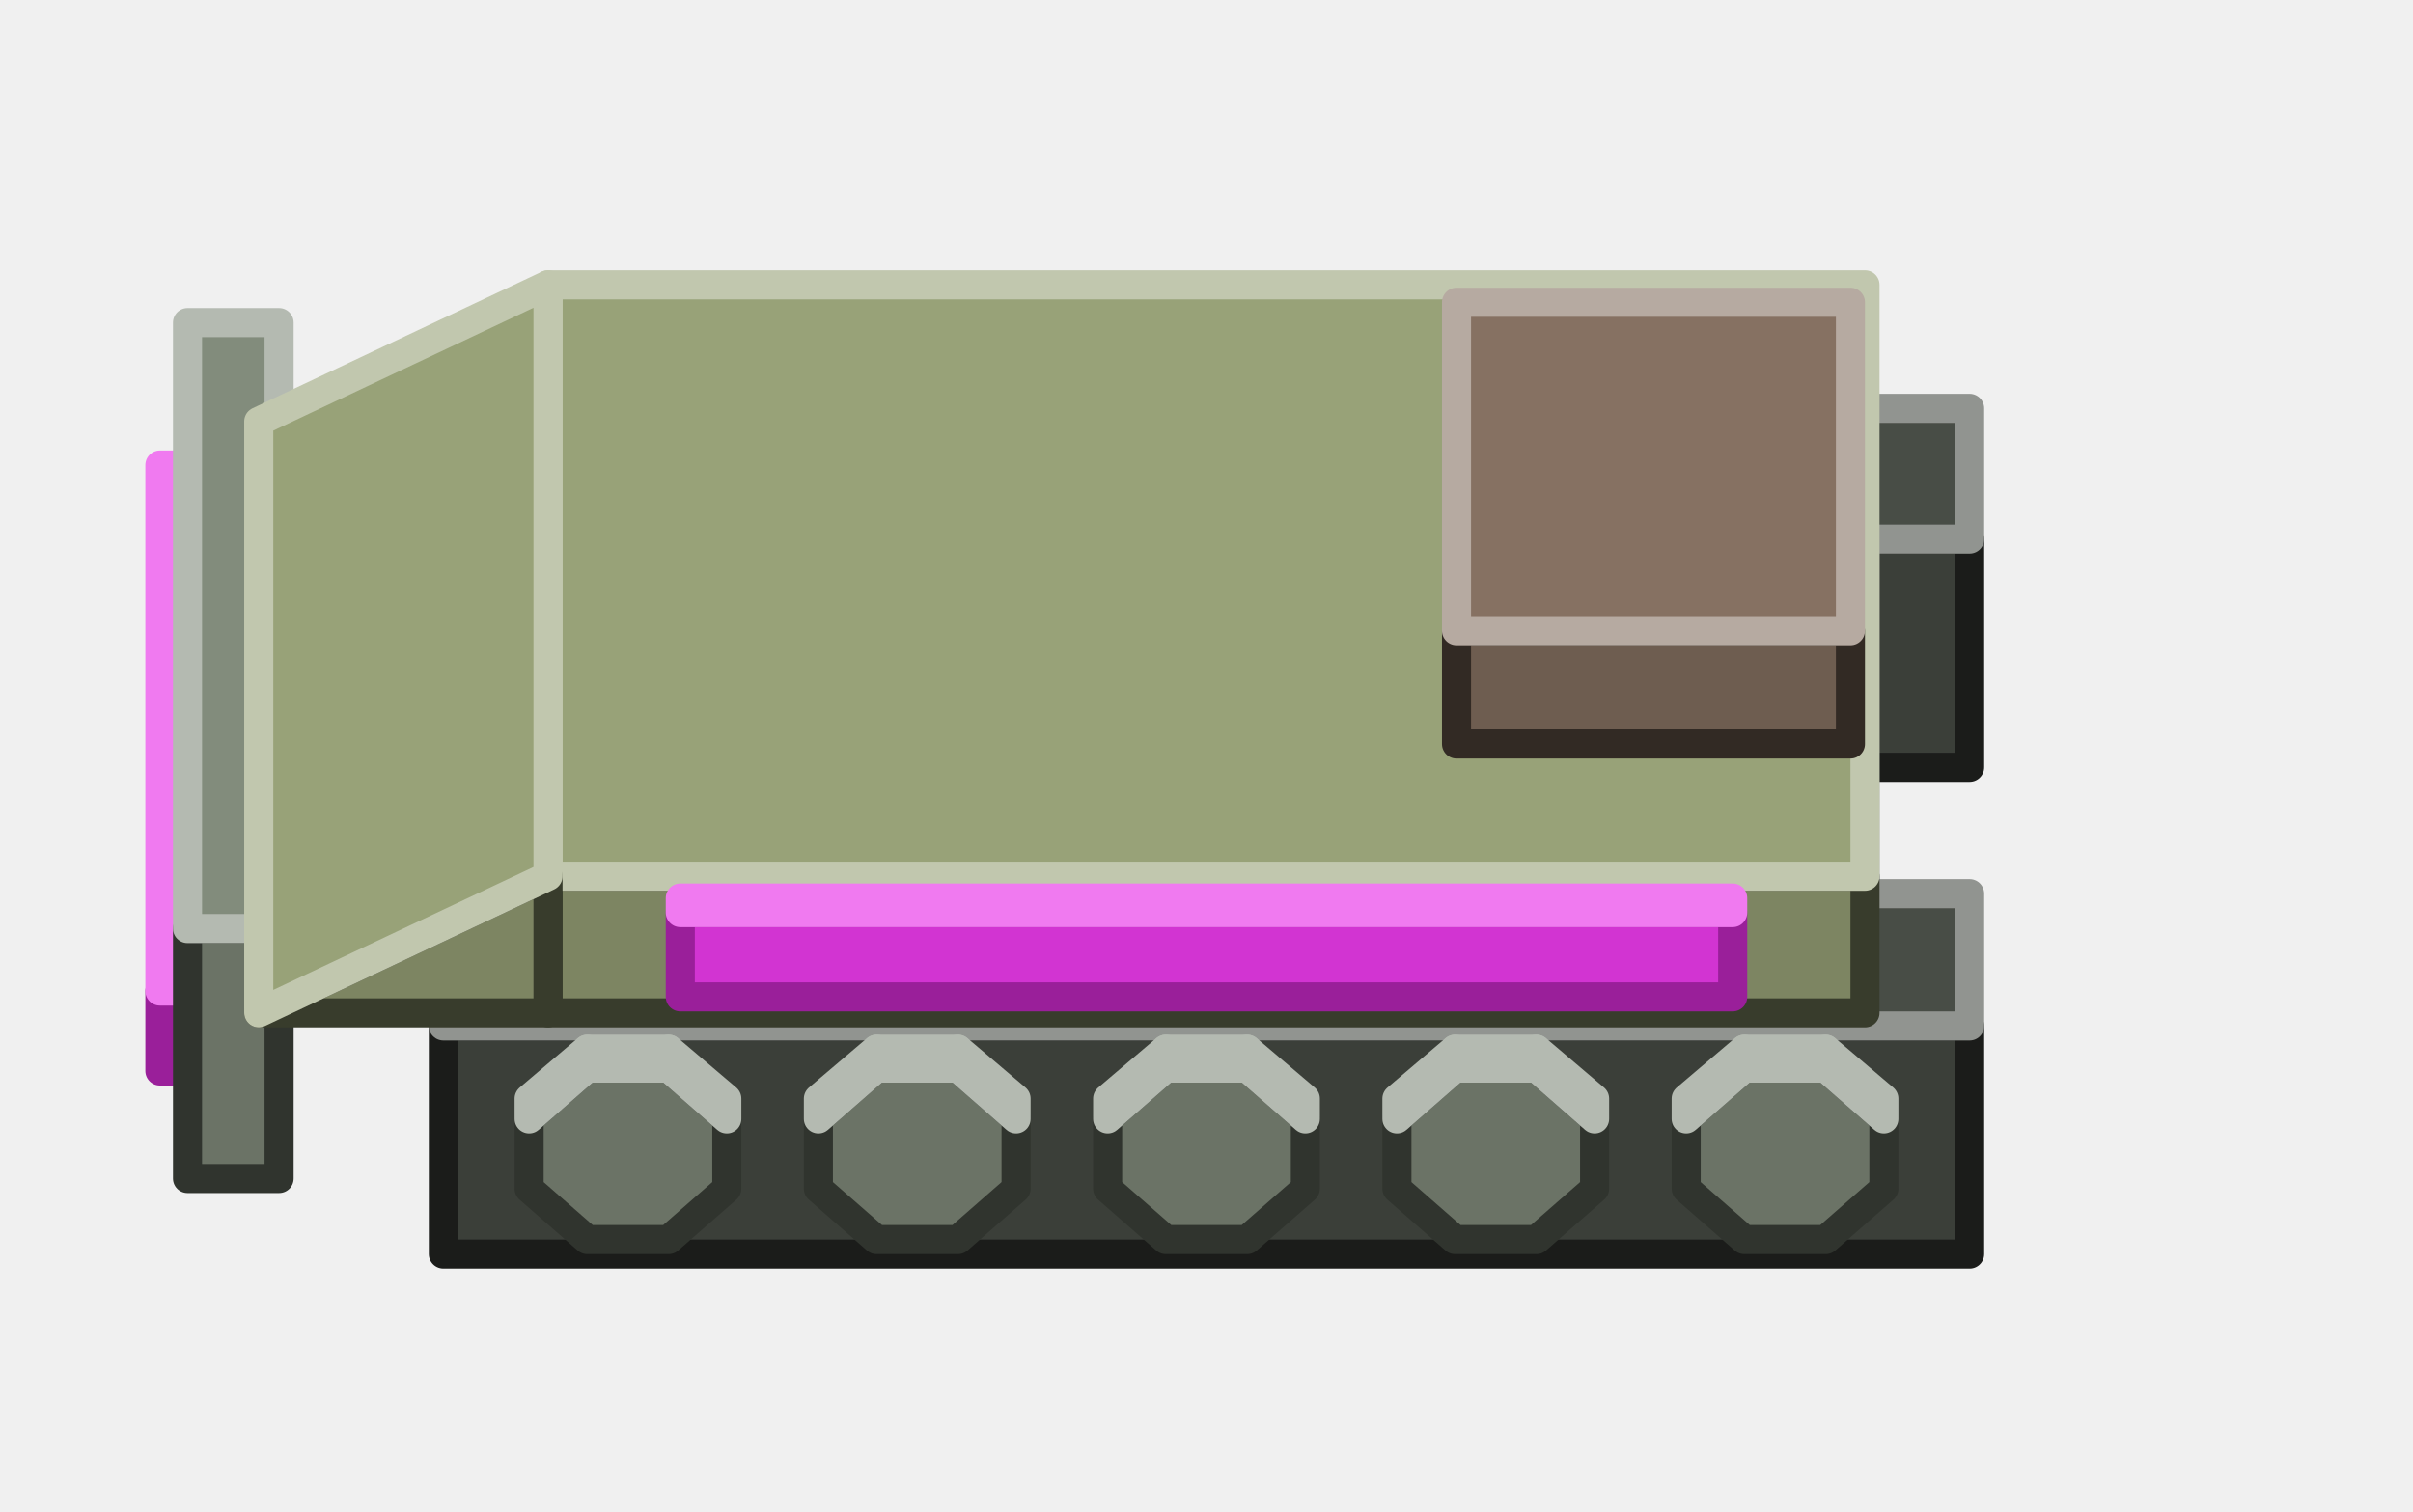
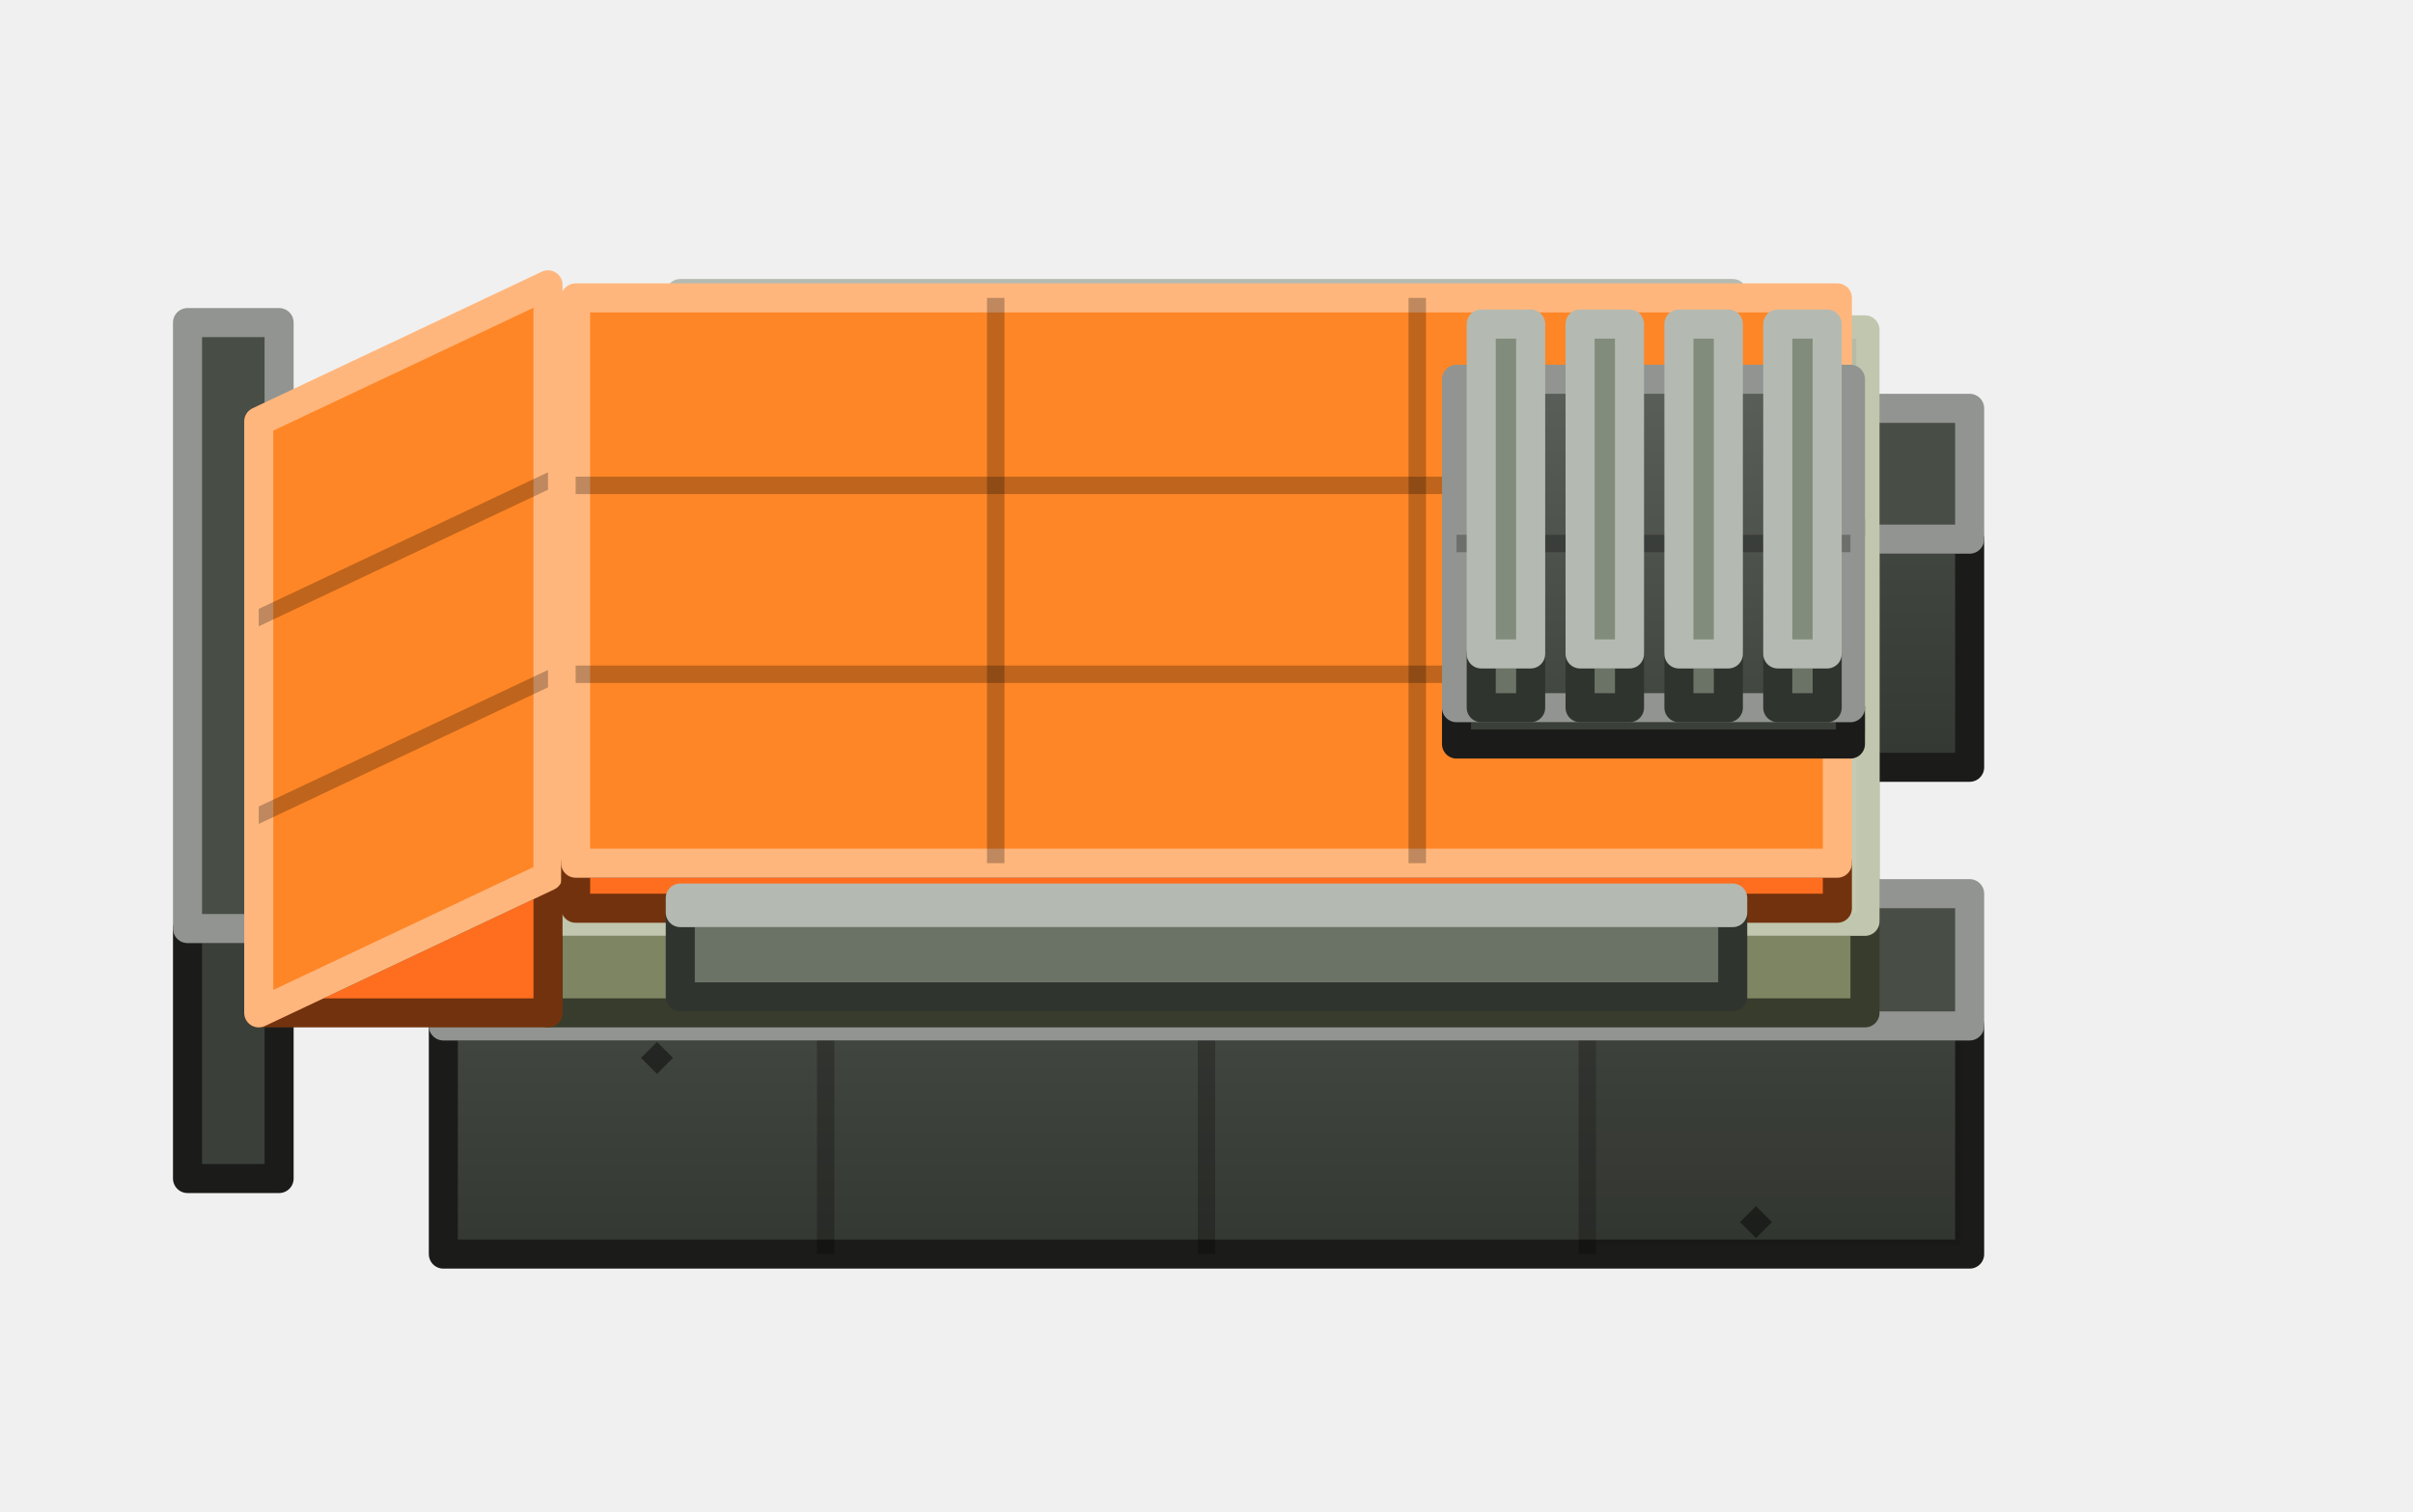
<svg xmlns="http://www.w3.org/2000/svg" width="166" height="104" viewBox="0 0 166 104">
+   <defs>
+     <linearGradient id="s0" x1="0" y1="0" x2="0" y2="1">
+       <stop offset="0" stop-color="#778071" />
+       <stop offset="1" stop-color="#5E655A" />
+     </linearGradient>
+     <linearGradient id="s1" x1="0" y1="0" x2="0" y2="1">
+       <stop offset="0" stop-color="#424640" />
+       <stop offset="1" stop-color="#343832" />
+     </linearGradient>
+     <linearGradient id="s2" x1="0" y1="0" x2="0" y2="1">
+       <stop offset="0" stop-color="#5A5F59" />
+       <stop offset="1" stop-color="#424640" />
+     </linearGradient>
+     <linearGradient id="s3" x1="0" y1="0" x2="0" y2="1">
+       <stop offset="0" stop-color="#A2AB86" />
+       <stop offset="1" stop-color="#8B946D" />
+     </linearGradient>
+   </defs>
  <g stroke-width="2" stroke-linejoin="round">
-     <polygon points="120,29.6 116,33.1 116,37.9 120,41.4 125.6,41.4 129.6,37.9 129.6,33.1 125.6,29.6" fill="#6B7366" stroke="#30342E" />
-     <polygon points="120,29.6 116,33.1 116,31.7 120,28.3" fill="#828C7C" stroke="#B4BAB1" />
-     <polygon points="129.6,33.1 125.6,29.6 125.6,28.3 129.6,31.7" fill="#6B7366" stroke="#B4BAB1" />
-     <polygon points="125.6,29.6 120,29.6 120,28.3 125.6,28.3" fill="#828C7C" stroke="#B4BAB1" />
-     <polygon points="100.1,29.6 96.1,33.1 96.1,37.9 100.1,41.4 105.7,41.4 109.7,37.9 109.7,33.1 105.7,29.6" fill="#6B7366" stroke="#30342E" />
-     <polygon points="100.1,29.6 96.1,33.1 96.1,31.7 100.1,28.3" fill="#828C7C" stroke="#B4BAB1" />
-     <polygon points="109.7,33.1 105.7,29.6 105.7,28.3 109.7,31.7" fill="#6B7366" stroke="#B4BAB1" />
-     <polygon points="105.7,29.6 100.1,29.6 100.1,28.3 105.7,28.3" fill="#828C7C" stroke="#B4BAB1" />
-     <polygon points="80.2,29.6 76.2,33.1 76.2,37.9 80.2,41.4 85.8,41.4 89.8,37.9 89.8,33.1 85.8,29.6" fill="#6B7366" stroke="#30342E" />
-     <polygon points="80.2,29.6 76.2,33.1 76.2,31.7 80.2,28.3" fill="#828C7C" stroke="#B4BAB1" />
-     <polygon points="89.8,33.1 85.8,29.6 85.8,28.3 89.8,31.7" fill="#6B7366" stroke="#B4BAB1" />
-     <polygon points="85.8,29.6 80.2,29.6 80.2,28.3 85.8,28.3" fill="#828C7C" stroke="#B4BAB1" />
-     <polygon points="60.3,29.6 56.3,33.1 56.3,37.9 60.3,41.4 65.9,41.4 69.9,37.9 69.9,33.1 65.9,29.6" fill="#6B7366" stroke="#30342E" />
-     <polygon points="60.3,29.6 56.3,33.1 56.3,31.7 60.3,28.3" fill="#828C7C" stroke="#B4BAB1" />
-     <polygon points="69.9,33.1 65.9,29.6 65.9,28.3 69.9,31.7" fill="#6B7366" stroke="#B4BAB1" />
-     <polygon points="65.9,29.6 60.3,29.6 60.3,28.3 65.9,28.3" fill="#828C7C" stroke="#B4BAB1" />
-     <polygon points="40.4,29.6 36.4,33.1 36.4,37.9 40.4,41.4 46,41.4 50,37.9 50,33.1 46,29.6" fill="#6B7366" stroke="#30342E" />
-     <polygon points="40.4,29.6 36.4,33.1 36.4,31.7 40.4,28.3" fill="#828C7C" stroke="#B4BAB1" />
-     <polygon points="50,33.1 46,29.6 46,28.3 50,31.7" fill="#6B7366" stroke="#B4BAB1" />
-     <polygon points="46,29.6 40.4,29.6 40.4,28.3 46,28.3" fill="#828C7C" stroke="#B4BAB1" />
-     <polygon points="135.5,52.8 30.5,52.8 30.5,37.1 135.5,37.1" fill="#3B3F39" stroke="#1B1C1A" />
+     <polygon points="118.8,41.2 117.4,45.1 117.4,35.7 118.8,31.8" fill="#828C7C" stroke="#30342E" />
+     <polygon points="132.6,45.1 131.2,41.2 131.2,31.8 132.6,35.7" fill="#51574D" stroke="#30342E" />
+     <polygon points="122.6,38.9 118.8,41.2 117.4,45.1 118.8,49 122.6,51.4 127.3,51.4 131.2,49 132.6,45.1 131.2,41.2 127.3,38.9" fill="url(#s0)" stroke="#30342E" />
+     <polygon points="122.6,38.9 118.8,41.2 118.8,31.8 122.6,29.4" fill="#828C7C" stroke="#B4BAB1" />
+     <polygon points="131.2,41.2 127.3,38.9 127.3,29.4 131.2,31.8" fill="#6B7366" stroke="#B4BAB1" />
+     <polygon points="127.3,38.9 122.6,38.9 122.6,29.4 127.3,29.4" fill="#828C7C" stroke="#B4BAB1" />
+     <polygon points="97.8,41.2 96.4,45.1 96.4,35.7 97.8,31.8" fill="#828C7C" stroke="#30342E" />
+     <polygon points="111.6,45.1 110.2,41.2 110.2,31.8 111.6,35.7" fill="#51574D" stroke="#30342E" />
+     <polygon points="101.6,38.9 97.8,41.2 96.4,45.1 97.8,49 101.6,51.4 106.4,51.4 110.2,49 111.6,45.1 110.2,41.2 106.4,38.9" fill="url(#s0)" stroke="#30342E" />
+     <polygon points="101.6,38.9 97.8,41.2 97.8,31.8 101.6,29.4" fill="#828C7C" stroke="#B4BAB1" />
+     <polygon points="110.2,41.2 106.4,38.9 106.4,29.4 110.2,31.8" fill="#6B7366" stroke="#B4BAB1" />
+     <polygon points="106.4,38.9 101.6,38.9 101.6,29.4 106.4,29.4" fill="#828C7C" stroke="#B4BAB1" />
+     <polygon points="76.8,41.2 75.4,45.1 75.4,35.7 76.8,31.8" fill="#828C7C" stroke="#30342E" />
+     <polygon points="90.6,45.1 89.2,41.2 89.2,31.8 90.6,35.7" fill="#51574D" stroke="#30342E" />
+     <polygon points="80.6,38.9 76.8,41.2 75.4,45.1 76.8,49 80.6,51.4 85.4,51.4 89.2,49 90.6,45.1 89.2,41.2 85.4,38.9" fill="url(#s0)" stroke="#30342E" />
+     <polygon points="80.6,38.9 76.8,41.2 76.8,31.8 80.6,29.4" fill="#828C7C" stroke="#B4BAB1" />
+     <polygon points="89.2,41.2 85.4,38.9 85.4,29.4 89.2,31.8" fill="#6B7366" stroke="#B4BAB1" />
+     <polygon points="85.4,38.9 80.6,38.9 80.6,29.4 85.4,29.4" fill="#828C7C" stroke="#B4BAB1" />
+     <polygon points="55.8,41.2 54.4,45.1 54.4,35.7 55.8,31.8" fill="#828C7C" stroke="#30342E" />
+     <polygon points="69.6,45.1 68.2,41.2 68.2,31.8 69.6,35.7" fill="#51574D" stroke="#30342E" />
+     <polygon points="59.6,38.9 55.8,41.2 54.4,45.1 55.8,49 59.6,51.4 64.4,51.4 68.2,49 69.6,45.1 68.2,41.2 64.4,38.9" fill="url(#s0)" stroke="#30342E" />
+     <polygon points="59.6,38.9 55.8,41.2 55.8,31.8 59.6,29.4" fill="#828C7C" stroke="#B4BAB1" />
+     <polygon points="68.2,41.2 64.4,38.9 64.4,29.4 68.2,31.8" fill="#6B7366" stroke="#B4BAB1" />
+     <polygon points="64.4,38.9 59.6,38.9 59.6,29.4 64.4,29.4" fill="#828C7C" stroke="#B4BAB1" />
+     <polygon points="34.8,41.2 33.4,45.1 33.4,35.7 34.8,31.8" fill="#828C7C" stroke="#30342E" />
+     <polygon points="48.6,45.1 47.2,41.2 47.2,31.8 48.6,35.7" fill="#51574D" stroke="#30342E" />
+     <polygon points="38.7,38.9 34.8,41.2 33.4,45.1 34.8,49 38.7,51.4 43.4,51.4 47.2,49 48.6,45.1 47.2,41.2 43.4,38.9" fill="url(#s0)" stroke="#30342E" />
+     <polygon points="38.7,38.9 34.8,41.2 34.8,31.8 38.7,29.4" fill="#828C7C" stroke="#B4BAB1" />
+     <polygon points="47.2,41.2 43.4,38.9 43.4,29.4 47.2,31.8" fill="#6B7366" stroke="#B4BAB1" />
+     <polygon points="43.4,38.9 38.7,38.9 38.7,29.4 43.4,29.4" fill="#828C7C" stroke="#B4BAB1" />
+     <polygon points="135.5,52.8 30.5,52.8 30.5,37.1 135.5,37.1" fill="url(#s1)" stroke="#1B1C1A" />
+     <polygon points="109.8,52.8 108.6,52.8 108.6,37.1 109.8,37.1" fill="#000000" fill-opacity="0.25" />
+     <polygon points="83.6,52.8 82.4,52.8 82.4,37.1 83.6,37.1" fill="#000000" fill-opacity="0.25" />
+     <polygon points="57.4,52.8 56.2,52.8 56.2,37.1 57.4,37.1" fill="#000000" fill-opacity="0.25" />
+     <polygon points="108.6,52.2 83.6,52.2 83.6,37.7 108.6,37.7" fill="#FFFFFF" fill-opacity="0.06" />
+     <polygon points="119.7,39.3 120.8,38.2 121.9,39.3 120.8,40.4" fill="#000000" fill-opacity="0.45" />
+     <polygon points="44.1,50.6 45.2,49.5 46.3,50.6 45.2,51.7" fill="#000000" fill-opacity="0.45" />
    <polygon points="30.5,28.1 135.5,28.1 135.5,37.1 30.5,37.1" fill="#484D46" stroke="#919490" />
-     <polygon points="119.2,27 46.8,27 46.8,21.1 119.2,21.1" fill="#D234D2" stroke="#9A1F9A" />
-     <polygon points="46.8,20.2 119.2,20.2 119.2,21.1 46.8,21.1" fill="#F07AF0" stroke="#F07AF0" />
-     <polygon points="128.3,74.9 37.7,74.9 37.7,61.5 128.3,61.5" fill="#3B3F39" stroke="#1B1C1A" />
-     <polygon points="37.7,37.1 128.3,37.1 128.3,61.5 37.7,61.5" fill="#484D46" stroke="#919490" />
-     <polygon points="12.9,73.7 11,73.7 11,68.2 12.9,68.2" fill="#D234D2" stroke="#9A1F9A" />
-     <polygon points="11,32 12.9,32 12.9,68.2 11,68.2" fill="#F07AF0" stroke="#F07AF0" />
-     <polygon points="19.2,81.1 12.9,81.1 12.9,63.9 19.2,63.9" fill="#6B7366" stroke="#30342E" />
-     <polygon points="12.9,22.2 19.2,22.2 19.2,63.9 12.9,63.9" fill="#828C7C" stroke="#B4BAB1" />
-     <polygon points="135.5,86.3 30.5,86.3 30.5,70.6 135.5,70.6" fill="#3B3F39" stroke="#1B1C1A" />
+     <polygon points="56.2,28.1 57.4,28.1 57.4,37.1 56.2,37.1" fill="#000000" fill-opacity="0.25" />
+     <polygon points="82.4,28.1 83.6,28.1 83.6,37.1 82.4,37.1" fill="#000000" fill-opacity="0.25" />
+     <polygon points="108.6,28.1 109.8,28.1 109.8,37.1 108.6,37.1" fill="#000000" fill-opacity="0.25" />
+     <polygon points="57.4,28.7 82.4,28.7 82.4,36.5 57.4,36.5" fill="#FFFFFF" fill-opacity="0.06" />
+     <polygon points="44.1,35.8 45.2,34.7 46.3,35.8 45.2,36.9" fill="#000000" fill-opacity="0.45" />
+     <polygon points="119.7,29.3 120.8,28.2 121.9,29.3 120.8,30.4" fill="#000000" fill-opacity="0.45" />
+     <polygon points="119.2,27 46.8,27 46.8,21.1 119.2,21.1" fill="#6B7366" stroke="#30342E" />
+     <polygon points="46.8,20.2 119.2,20.2 119.2,21.1 46.8,21.1" fill="#828C7C" stroke="#B4BAB1" />
+     <polygon points="128.3,74.9 37.7,74.9 37.7,61.5 128.3,61.5" fill="url(#s1)" stroke="#1B1C1A" />
+     <polygon points="98.7,74.9 97.5,74.9 97.5,61.5 98.7,61.5" fill="#000000" fill-opacity="0.25" />
+     <polygon points="68.5,74.9 67.3,74.9 67.3,61.5 68.5,61.5" fill="#000000" fill-opacity="0.25" />
+     <polygon points="114.5,73 115.6,71.9 116.7,73 115.6,74.1" fill="#000000" fill-opacity="0.45" />
+     <polygon points="49.3,63.4 50.4,62.3 51.5,63.4 50.4,64.5" fill="#000000" fill-opacity="0.45" />
+     <polygon points="37.7,37.1 128.3,37.1 128.3,61.5 37.7,61.5" fill="url(#s2)" stroke="#919490" />
+     <polygon points="67.3,37.1 68.5,37.1 68.5,61.5 67.3,61.5" fill="#000000" fill-opacity="0.25" />
+     <polygon points="97.5,37.1 98.7,37.1 98.7,61.5 97.5,61.5" fill="#000000" fill-opacity="0.25" />
+     <polygon points="37.7,48.7 128.3,48.7 128.3,49.9 37.7,49.9" fill="#000000" fill-opacity="0.25" />
+     <polygon points="19.2,81.1 12.9,81.1 12.9,63.9 19.2,63.9" fill="#3B3F39" stroke="#1B1C1A" />
+     <polygon points="12.9,22.2 19.2,22.2 19.2,63.9 12.9,63.9" fill="#484D46" stroke="#919490" />
+     <polygon points="118.8,74.7 117.4,78.6 117.4,69.2 118.8,65.3" fill="#828C7C" stroke="#30342E" />
+     <polygon points="132.6,78.6 131.2,74.7 131.2,65.3 132.6,69.2" fill="#51574D" stroke="#30342E" />
+     <polygon points="122.6,72.3 118.8,74.7 117.4,78.6 118.8,82.5 122.6,84.9 127.3,84.9 131.2,82.5 132.6,78.6 131.2,74.7 127.3,72.3" fill="url(#s0)" stroke="#30342E" />
+     <polygon points="122.6,72.3 118.8,74.7 118.8,65.3 122.6,62.9" fill="#828C7C" stroke="#B4BAB1" />
+     <polygon points="131.2,74.7 127.3,72.3 127.3,62.9 131.2,65.3" fill="#6B7366" stroke="#B4BAB1" />
+     <polygon points="127.3,72.3 122.6,72.3 122.6,62.9 127.3,62.9" fill="#828C7C" stroke="#B4BAB1" />
+     <polygon points="97.8,74.7 96.4,78.6 96.4,69.2 97.8,65.3" fill="#828C7C" stroke="#30342E" />
+     <polygon points="111.6,78.6 110.2,74.7 110.2,65.3 111.6,69.2" fill="#51574D" stroke="#30342E" />
+     <polygon points="101.6,72.3 97.8,74.7 96.4,78.6 97.8,82.5 101.6,84.9 106.4,84.9 110.2,82.5 111.6,78.6 110.2,74.7 106.4,72.3" fill="url(#s0)" stroke="#30342E" />
+     <polygon points="101.6,72.3 97.8,74.7 97.8,65.3 101.6,62.9" fill="#828C7C" stroke="#B4BAB1" />
+     <polygon points="110.2,74.7 106.4,72.3 106.4,62.9 110.2,65.3" fill="#6B7366" stroke="#B4BAB1" />
+     <polygon points="106.4,72.3 101.6,72.3 101.6,62.9 106.4,62.9" fill="#828C7C" stroke="#B4BAB1" />
+     <polygon points="76.8,74.7 75.4,78.6 75.4,69.2 76.8,65.3" fill="#828C7C" stroke="#30342E" />
+     <polygon points="90.6,78.6 89.2,74.7 89.2,65.3 90.6,69.2" fill="#51574D" stroke="#30342E" />
+     <polygon points="80.6,72.3 76.8,74.7 75.4,78.6 76.8,82.5 80.6,84.9 85.4,84.9 89.2,82.5 90.6,78.6 89.2,74.7 85.4,72.3" fill="url(#s0)" stroke="#30342E" />
+     <polygon points="80.6,72.3 76.8,74.7 76.8,65.3 80.6,62.9" fill="#828C7C" stroke="#B4BAB1" />
+     <polygon points="89.2,74.7 85.4,72.3 85.4,62.9 89.2,65.3" fill="#6B7366" stroke="#B4BAB1" />
+     <polygon points="85.4,72.3 80.6,72.3 80.6,62.9 85.4,62.9" fill="#828C7C" stroke="#B4BAB1" />
+     <polygon points="55.8,74.7 54.4,78.6 54.4,69.2 55.8,65.3" fill="#828C7C" stroke="#30342E" />
+     <polygon points="69.6,78.6 68.2,74.7 68.2,65.3 69.6,69.2" fill="#51574D" stroke="#30342E" />
+     <polygon points="59.6,72.3 55.8,74.7 54.4,78.6 55.8,82.5 59.6,84.9 64.4,84.9 68.2,82.5 69.6,78.6 68.2,74.7 64.4,72.3" fill="url(#s0)" stroke="#30342E" />
+     <polygon points="59.6,72.3 55.8,74.7 55.8,65.3 59.6,62.9" fill="#828C7C" stroke="#B4BAB1" />
+     <polygon points="68.2,74.7 64.4,72.3 64.4,62.9 68.2,65.3" fill="#6B7366" stroke="#B4BAB1" />
+     <polygon points="64.4,72.3 59.6,72.3 59.6,62.9 64.4,62.9" fill="#828C7C" stroke="#B4BAB1" />
+     <polygon points="34.8,74.7 33.4,78.6 33.4,69.2 34.8,65.3" fill="#828C7C" stroke="#30342E" />
+     <polygon points="48.6,78.6 47.2,74.7 47.2,65.3 48.6,69.2" fill="#51574D" stroke="#30342E" />
+     <polygon points="38.7,72.3 34.8,74.7 33.4,78.6 34.8,82.5 38.7,84.9 43.4,84.9 47.2,82.5 48.6,78.6 47.2,74.7 43.4,72.3" fill="url(#s0)" stroke="#30342E" />
+     <polygon points="38.7,72.3 34.8,74.7 34.8,65.3 38.7,62.9" fill="#828C7C" stroke="#B4BAB1" />
+     <polygon points="47.2,74.7 43.4,72.3 43.4,62.9 47.2,65.3" fill="#6B7366" stroke="#B4BAB1" />
+     <polygon points="43.4,72.3 38.7,72.3 38.7,62.9 43.4,62.9" fill="#828C7C" stroke="#B4BAB1" />
+     <polygon points="135.5,86.3 30.5,86.3 30.5,70.6 135.5,70.6" fill="url(#s1)" stroke="#1B1C1A" />
+     <polygon points="109.8,86.3 108.6,86.3 108.6,70.6 109.8,70.6" fill="#000000" fill-opacity="0.25" />
+     <polygon points="83.6,86.3 82.4,86.3 82.4,70.6 83.6,70.6" fill="#000000" fill-opacity="0.25" />
+     <polygon points="57.4,86.3 56.2,86.3 56.2,70.6 57.4,70.6" fill="#000000" fill-opacity="0.25" />
+     <polygon points="134.9,85.7 109.8,85.7 109.8,71.2 134.9,71.2" fill="#000000" fill-opacity="0.06" />
+     <polygon points="119.7,84.1 120.8,83 121.9,84.1 120.8,85.2" fill="#000000" fill-opacity="0.45" />
+     <polygon points="44.1,72.8 45.2,71.7 46.3,72.8 45.2,73.9" fill="#000000" fill-opacity="0.45" />
    <polygon points="30.5,61.5 135.5,61.5 135.5,70.6 30.5,70.6" fill="#484D46" stroke="#919490" />
-     <polygon points="128.3,69.7 37.7,69.7 37.7,60.3 128.3,60.3" fill="#7D8562" stroke="#383C2C" />
-     <polygon points="37.7,19.6 128.3,19.6 128.3,60.3 37.7,60.3" fill="#98A278" stroke="#C1C7AE" />
-     <polygon points="37.7,69.7 17.8,69.7 37.7,60.3" fill="#7D8562" stroke="#383C2C" />
-     <polygon points="17.8,29 37.7,19.6 37.7,60.3 17.8,69.7" fill="#98A278" stroke="#C1C7AE" />
-     <polygon points="127.3,51.2 100.2,51.2 100.2,43.4 127.3,43.4" fill="#6E5D50" stroke="#322A24" />
-     <polygon points="100.2,20.8 127.3,20.8 127.3,43.4 100.2,43.4" fill="#867162" stroke="#B6AAA1" />
-     <polygon points="120,73.5 116,77 116,81.8 120,85.3 125.6,85.3 129.6,81.8 129.6,77 125.6,73.5" fill="#6B7366" stroke="#30342E" />
-     <polygon points="120,73.5 116,77 116,75.6 120,72.2" fill="#828C7C" stroke="#B4BAB1" />
-     <polygon points="129.6,77 125.6,73.5 125.6,72.2 129.6,75.6" fill="#6B7366" stroke="#B4BAB1" />
-     <polygon points="125.6,73.5 120,73.5 120,72.2 125.6,72.2" fill="#828C7C" stroke="#B4BAB1" />
-     <polygon points="100.1,73.5 96.1,77 96.1,81.8 100.1,85.3 105.7,85.3 109.7,81.8 109.7,77 105.7,73.5" fill="#6B7366" stroke="#30342E" />
-     <polygon points="100.1,73.5 96.1,77 96.1,75.6 100.1,72.2" fill="#828C7C" stroke="#B4BAB1" />
-     <polygon points="109.7,77 105.7,73.5 105.7,72.2 109.7,75.6" fill="#6B7366" stroke="#B4BAB1" />
-     <polygon points="105.7,73.5 100.1,73.5 100.1,72.2 105.7,72.2" fill="#828C7C" stroke="#B4BAB1" />
-     <polygon points="80.2,73.5 76.2,77 76.2,81.8 80.2,85.3 85.8,85.3 89.8,81.8 89.8,77 85.8,73.5" fill="#6B7366" stroke="#30342E" />
-     <polygon points="80.2,73.5 76.2,77 76.2,75.6 80.2,72.2" fill="#828C7C" stroke="#B4BAB1" />
-     <polygon points="89.8,77 85.8,73.5 85.8,72.2 89.8,75.6" fill="#6B7366" stroke="#B4BAB1" />
-     <polygon points="85.8,73.5 80.2,73.5 80.2,72.2 85.8,72.2" fill="#828C7C" stroke="#B4BAB1" />
-     <polygon points="60.3,73.5 56.3,77 56.3,81.8 60.3,85.3 65.9,85.3 69.9,81.8 69.9,77 65.9,73.5" fill="#6B7366" stroke="#30342E" />
-     <polygon points="60.3,73.5 56.3,77 56.3,75.6 60.3,72.2" fill="#828C7C" stroke="#B4BAB1" />
-     <polygon points="69.9,77 65.9,73.5 65.9,72.2 69.9,75.6" fill="#6B7366" stroke="#B4BAB1" />
-     <polygon points="65.9,73.5 60.3,73.5 60.3,72.2 65.9,72.2" fill="#828C7C" stroke="#B4BAB1" />
-     <polygon points="40.4,73.5 36.4,77 36.4,81.8 40.4,85.3 46,85.3 50,81.8 50,77 46,73.5" fill="#6B7366" stroke="#30342E" />
-     <polygon points="40.4,73.5 36.4,77 36.4,75.6 40.4,72.2" fill="#828C7C" stroke="#B4BAB1" />
-     <polygon points="50,77 46,73.5 46,72.2 50,75.6" fill="#6B7366" stroke="#B4BAB1" />
-     <polygon points="46,73.5 40.4,73.5 40.4,72.2 46,72.2" fill="#828C7C" stroke="#B4BAB1" />
-     <polygon points="119.2,68.6 46.8,68.6 46.8,62.8 119.2,62.8" fill="#D234D2" stroke="#9A1F9A" />
-     <polygon points="46.8,61.8 119.2,61.8 119.2,62.8 46.8,62.8" fill="#F07AF0" stroke="#F07AF0" />
+     <polygon points="56.2,61.5 57.4,61.5 57.4,70.6 56.2,70.6" fill="#000000" fill-opacity="0.25" />
+     <polygon points="82.4,61.5 83.6,61.5 83.6,70.6 82.4,70.6" fill="#000000" fill-opacity="0.25" />
+     <polygon points="108.6,61.5 109.8,61.5 109.8,70.6 108.6,70.6" fill="#000000" fill-opacity="0.25" />
+     <polygon points="31.1,62.1 56.2,62.1 56.2,70 31.1,70" fill="#000000" fill-opacity="0.06" />
+     <polygon points="44.1,62.8 45.2,61.7 46.3,62.8 45.2,63.9" fill="#000000" fill-opacity="0.45" />
+     <polygon points="119.7,69.3 120.8,68.2 121.9,69.3 120.8,70.4" fill="#000000" fill-opacity="0.45" />
+     <polygon points="128.3,69.7 37.7,69.7 37.7,63.4 128.3,63.4" fill="#7D8562" stroke="#383C2C" />
+     <polygon points="37.7,22.7 128.3,22.7 128.3,63.4 37.7,63.4" fill="url(#s3)" stroke="#C1C7AE" />
+     <polygon points="67.3,22.7 68.5,22.7 68.5,63.4 67.3,63.4" fill="#000000" fill-opacity="0.25" />
+     <polygon points="97.5,22.7 98.7,22.7 98.7,63.4 97.5,63.4" fill="#000000" fill-opacity="0.25" />
+     <polygon points="37.7,35.7 128.3,35.7 128.3,36.9 37.7,36.9" fill="#000000" fill-opacity="0.25" />
+     <polygon points="37.7,49.2 128.3,49.2 128.3,50.4 37.7,50.4" fill="#000000" fill-opacity="0.25" />
+     <polygon points="38.3,50.4 67.3,50.4 67.3,62.8 38.3,62.8" fill="#FFFFFF" fill-opacity="0.06" />
+     <polygon points="68.5,50.4 97.5,50.4 97.5,62.8 68.5,62.8" fill="#000000" fill-opacity="0.06" />
+     <polygon points="98.7,23.3 127.7,23.3 127.7,35.7 98.7,35.7" fill="#000000" fill-opacity="0.06" />
+     <polygon points="98.7,50.4 127.7,50.4 127.7,62.8 98.7,62.8" fill="#FFFFFF" fill-opacity="0.06" />
+     <polygon points="37.7,69.7 17.8,69.7 37.7,60.3" fill="#FF6E1F" stroke="#73320E" />
+     <polygon points="17.8,29 37.7,19.6 37.7,60.3 17.8,69.7" fill="#FF8626" stroke="#FFB67D" />
+     <polygon points="17.8,41.9 37.7,32.5 37.7,33.7 17.8,43.1" fill="#000000" fill-opacity="0.25" />
+     <polygon points="17.8,55.5 37.7,46.1 37.7,47.3 17.8,56.7" fill="#000000" fill-opacity="0.25" />
+     <polygon points="126.4,62.5 39.6,62.5 39.6,59.4 126.4,59.4" fill="#FF6E1F" stroke="#73320E" />
+     <polygon points="39.6,20.5 126.4,20.5 126.4,59.4 39.6,59.4" fill="#FF8626" stroke="#FFB67D" />
+     <polygon points="67.9,20.5 69.1,20.5 69.1,59.4 67.9,59.4" fill="#000000" fill-opacity="0.25" />
+     <polygon points="96.9,20.5 98.1,20.5 98.1,59.4 96.9,59.4" fill="#000000" fill-opacity="0.25" />
+     <polygon points="39.6,32.8 126.4,32.8 126.4,34 39.6,34" fill="#000000" fill-opacity="0.25" />
+     <polygon points="39.6,45.8 126.4,45.8 126.4,47 39.6,47" fill="#000000" fill-opacity="0.25" />
+     <polygon points="127.3,51.2 100.2,51.2 100.2,48.7 127.3,48.7" fill="#3B3F39" stroke="#1B1C1A" />
+     <polygon points="100.2,26.1 127.3,26.1 127.3,48.7 100.2,48.7" fill="url(#s2)" stroke="#919490" />
+     <polygon points="100.2,36.8 127.3,36.8 127.3,38 100.2,38" fill="#000000" fill-opacity="0.25" />
+     <polygon points="102.9,45.6 104,44.5 105.1,45.6 104,46.7" fill="#000000" fill-opacity="0.45" />
+     <polygon points="122.4,29.3 123.5,28.2 124.6,29.3 123.5,30.4" fill="#000000" fill-opacity="0.45" />
+     <polygon points="125.7,48.7 122.3,48.7 122.3,45 125.7,45" fill="#6B7366" stroke="#30342E" />
+     <polygon points="122.3,22.3 125.7,22.3 125.7,45 122.3,45" fill="#828C7C" stroke="#B4BAB1" />
+     <polygon points="118.9,48.7 115.5,48.7 115.5,45 118.9,45" fill="#6B7366" stroke="#30342E" />
+     <polygon points="115.5,22.3 118.9,22.3 118.9,45 115.5,45" fill="#828C7C" stroke="#B4BAB1" />
+     <polygon points="112.1,48.7 108.7,48.7 108.7,45 112.1,45" fill="#6B7366" stroke="#30342E" />
+     <polygon points="108.7,22.3 112.1,22.3 112.1,45 108.7,45" fill="#828C7C" stroke="#B4BAB1" />
+     <polygon points="105.3,48.7 101.9,48.7 101.9,45 105.3,45" fill="#6B7366" stroke="#30342E" />
+     <polygon points="101.9,22.3 105.3,22.3 105.3,45 101.9,45" fill="#828C7C" stroke="#B4BAB1" />
+     <polygon points="119.2,68.6 46.8,68.6 46.8,62.8 119.2,62.8" fill="#6B7366" stroke="#30342E" />
+     <polygon points="46.8,61.8 119.2,61.8 119.2,62.8 46.8,62.8" fill="#828C7C" stroke="#B4BAB1" />
  </g>
</svg>
